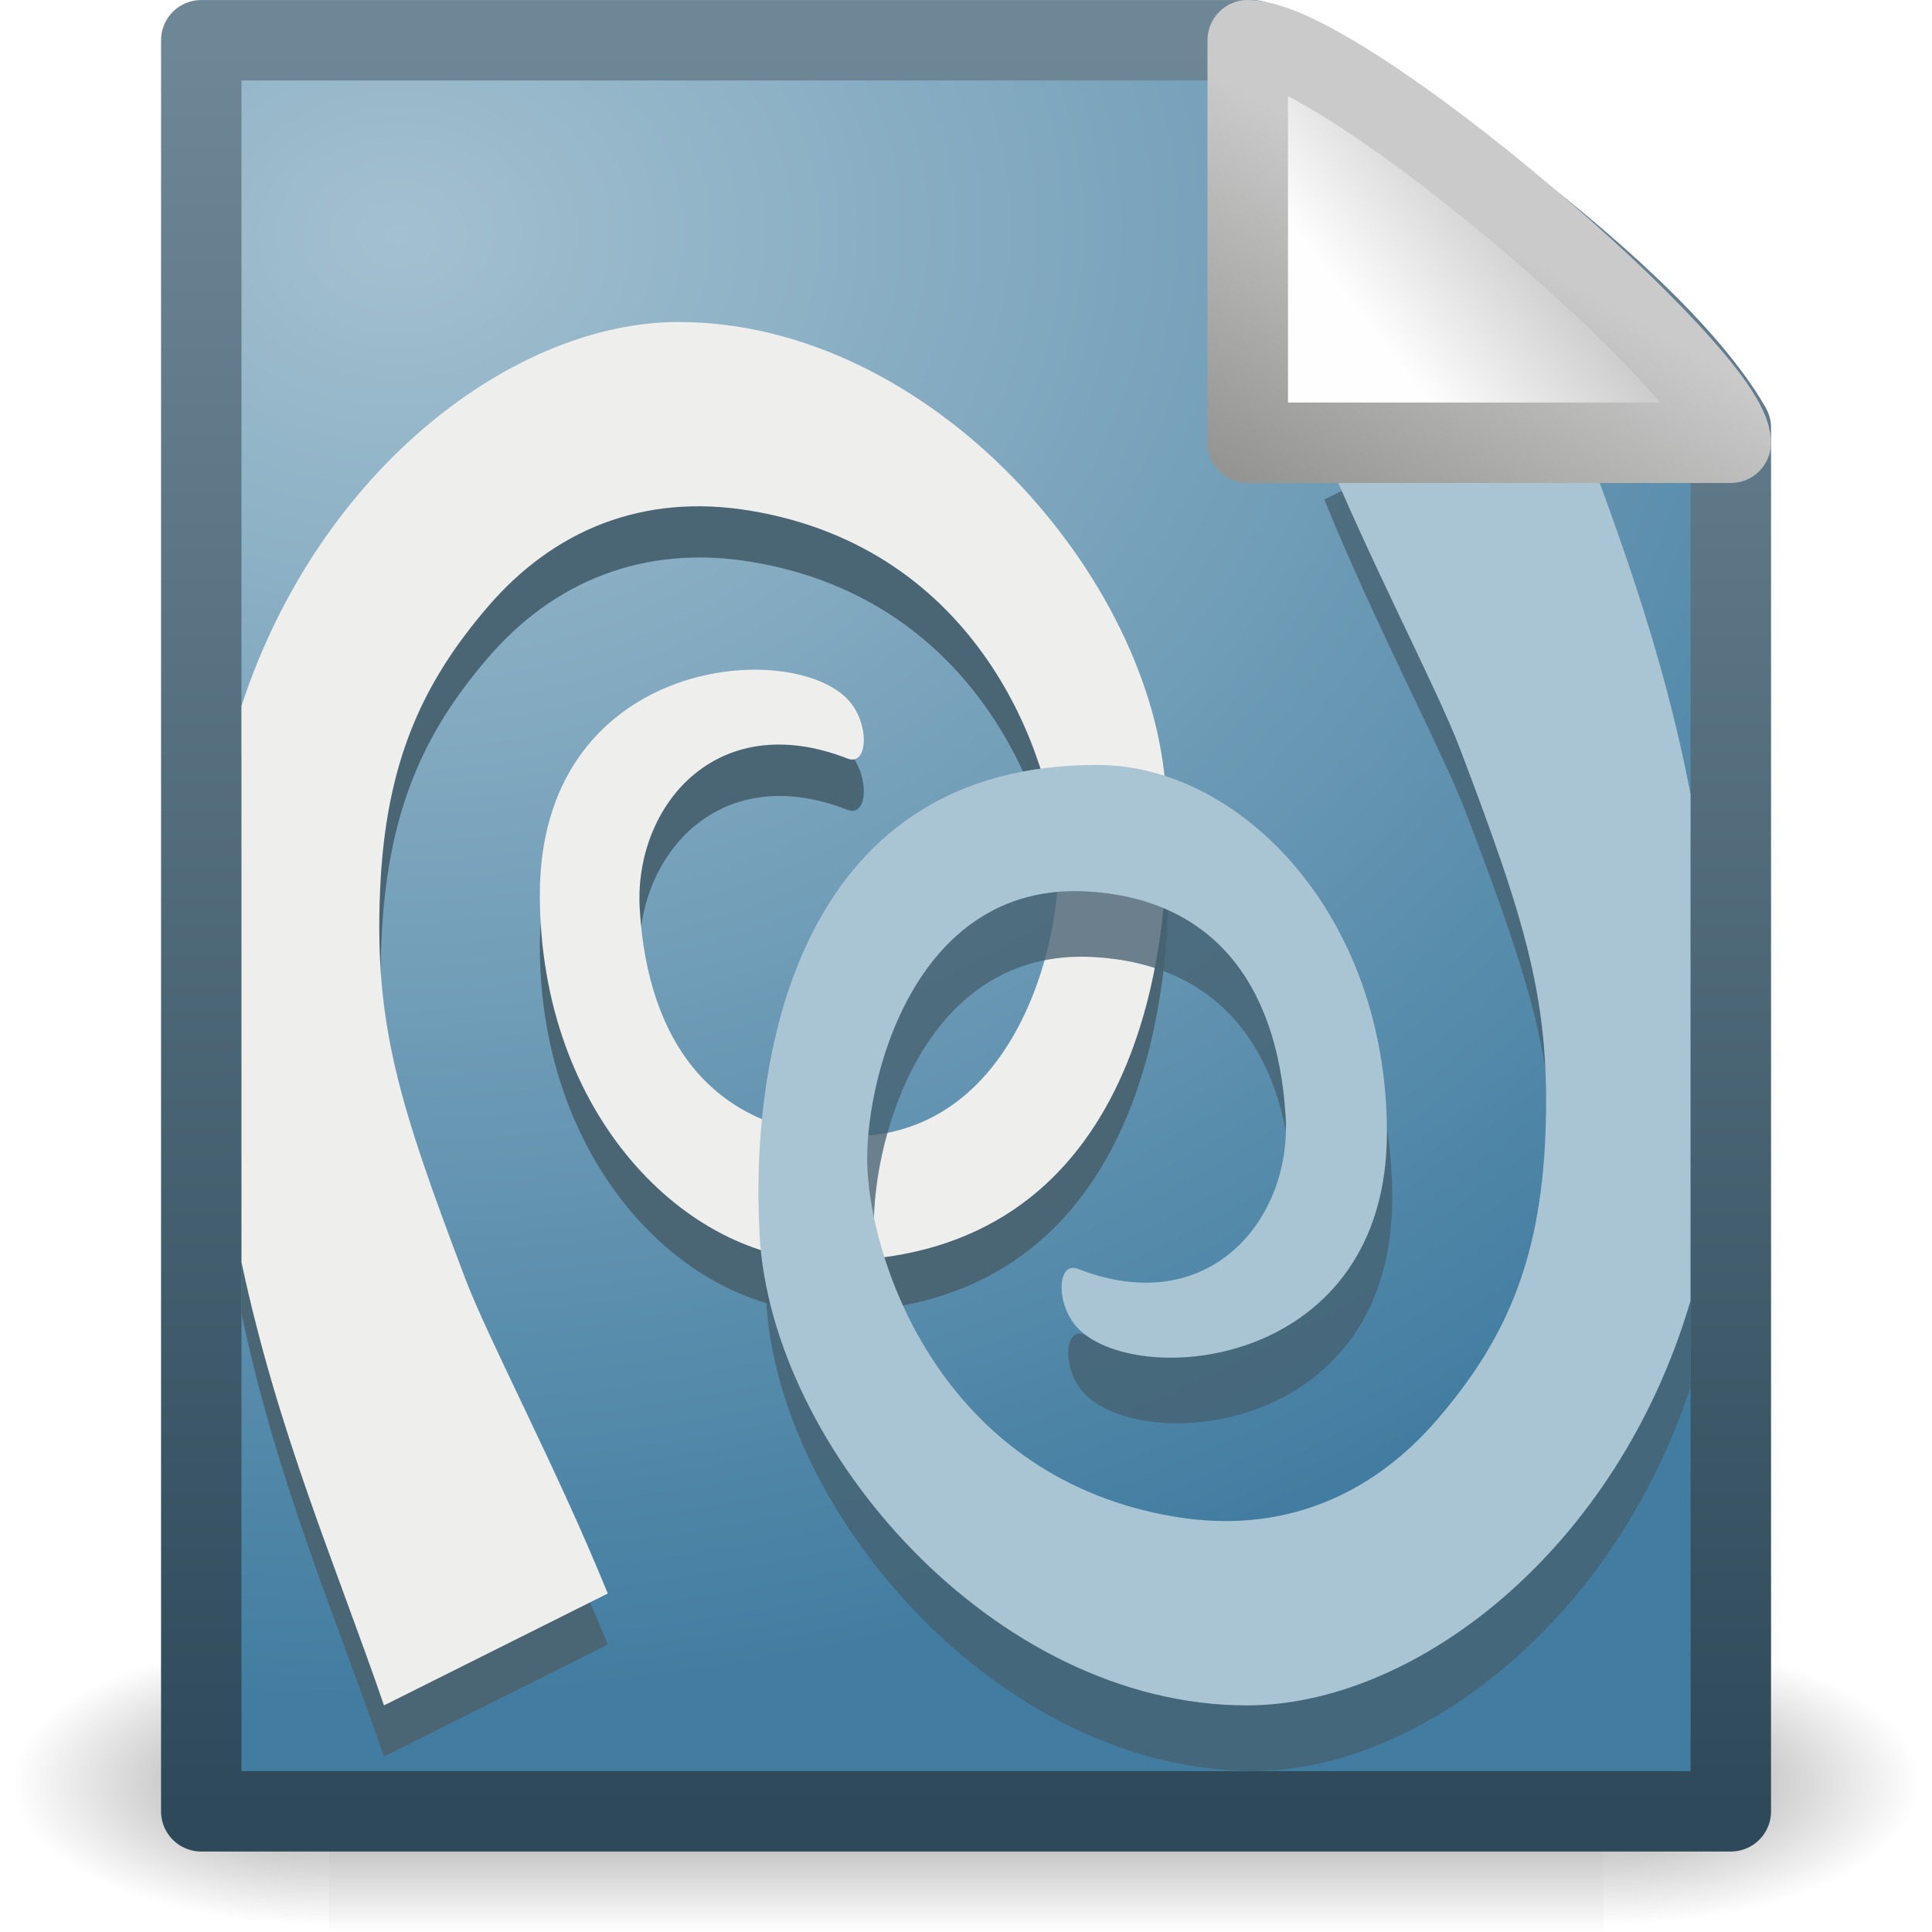
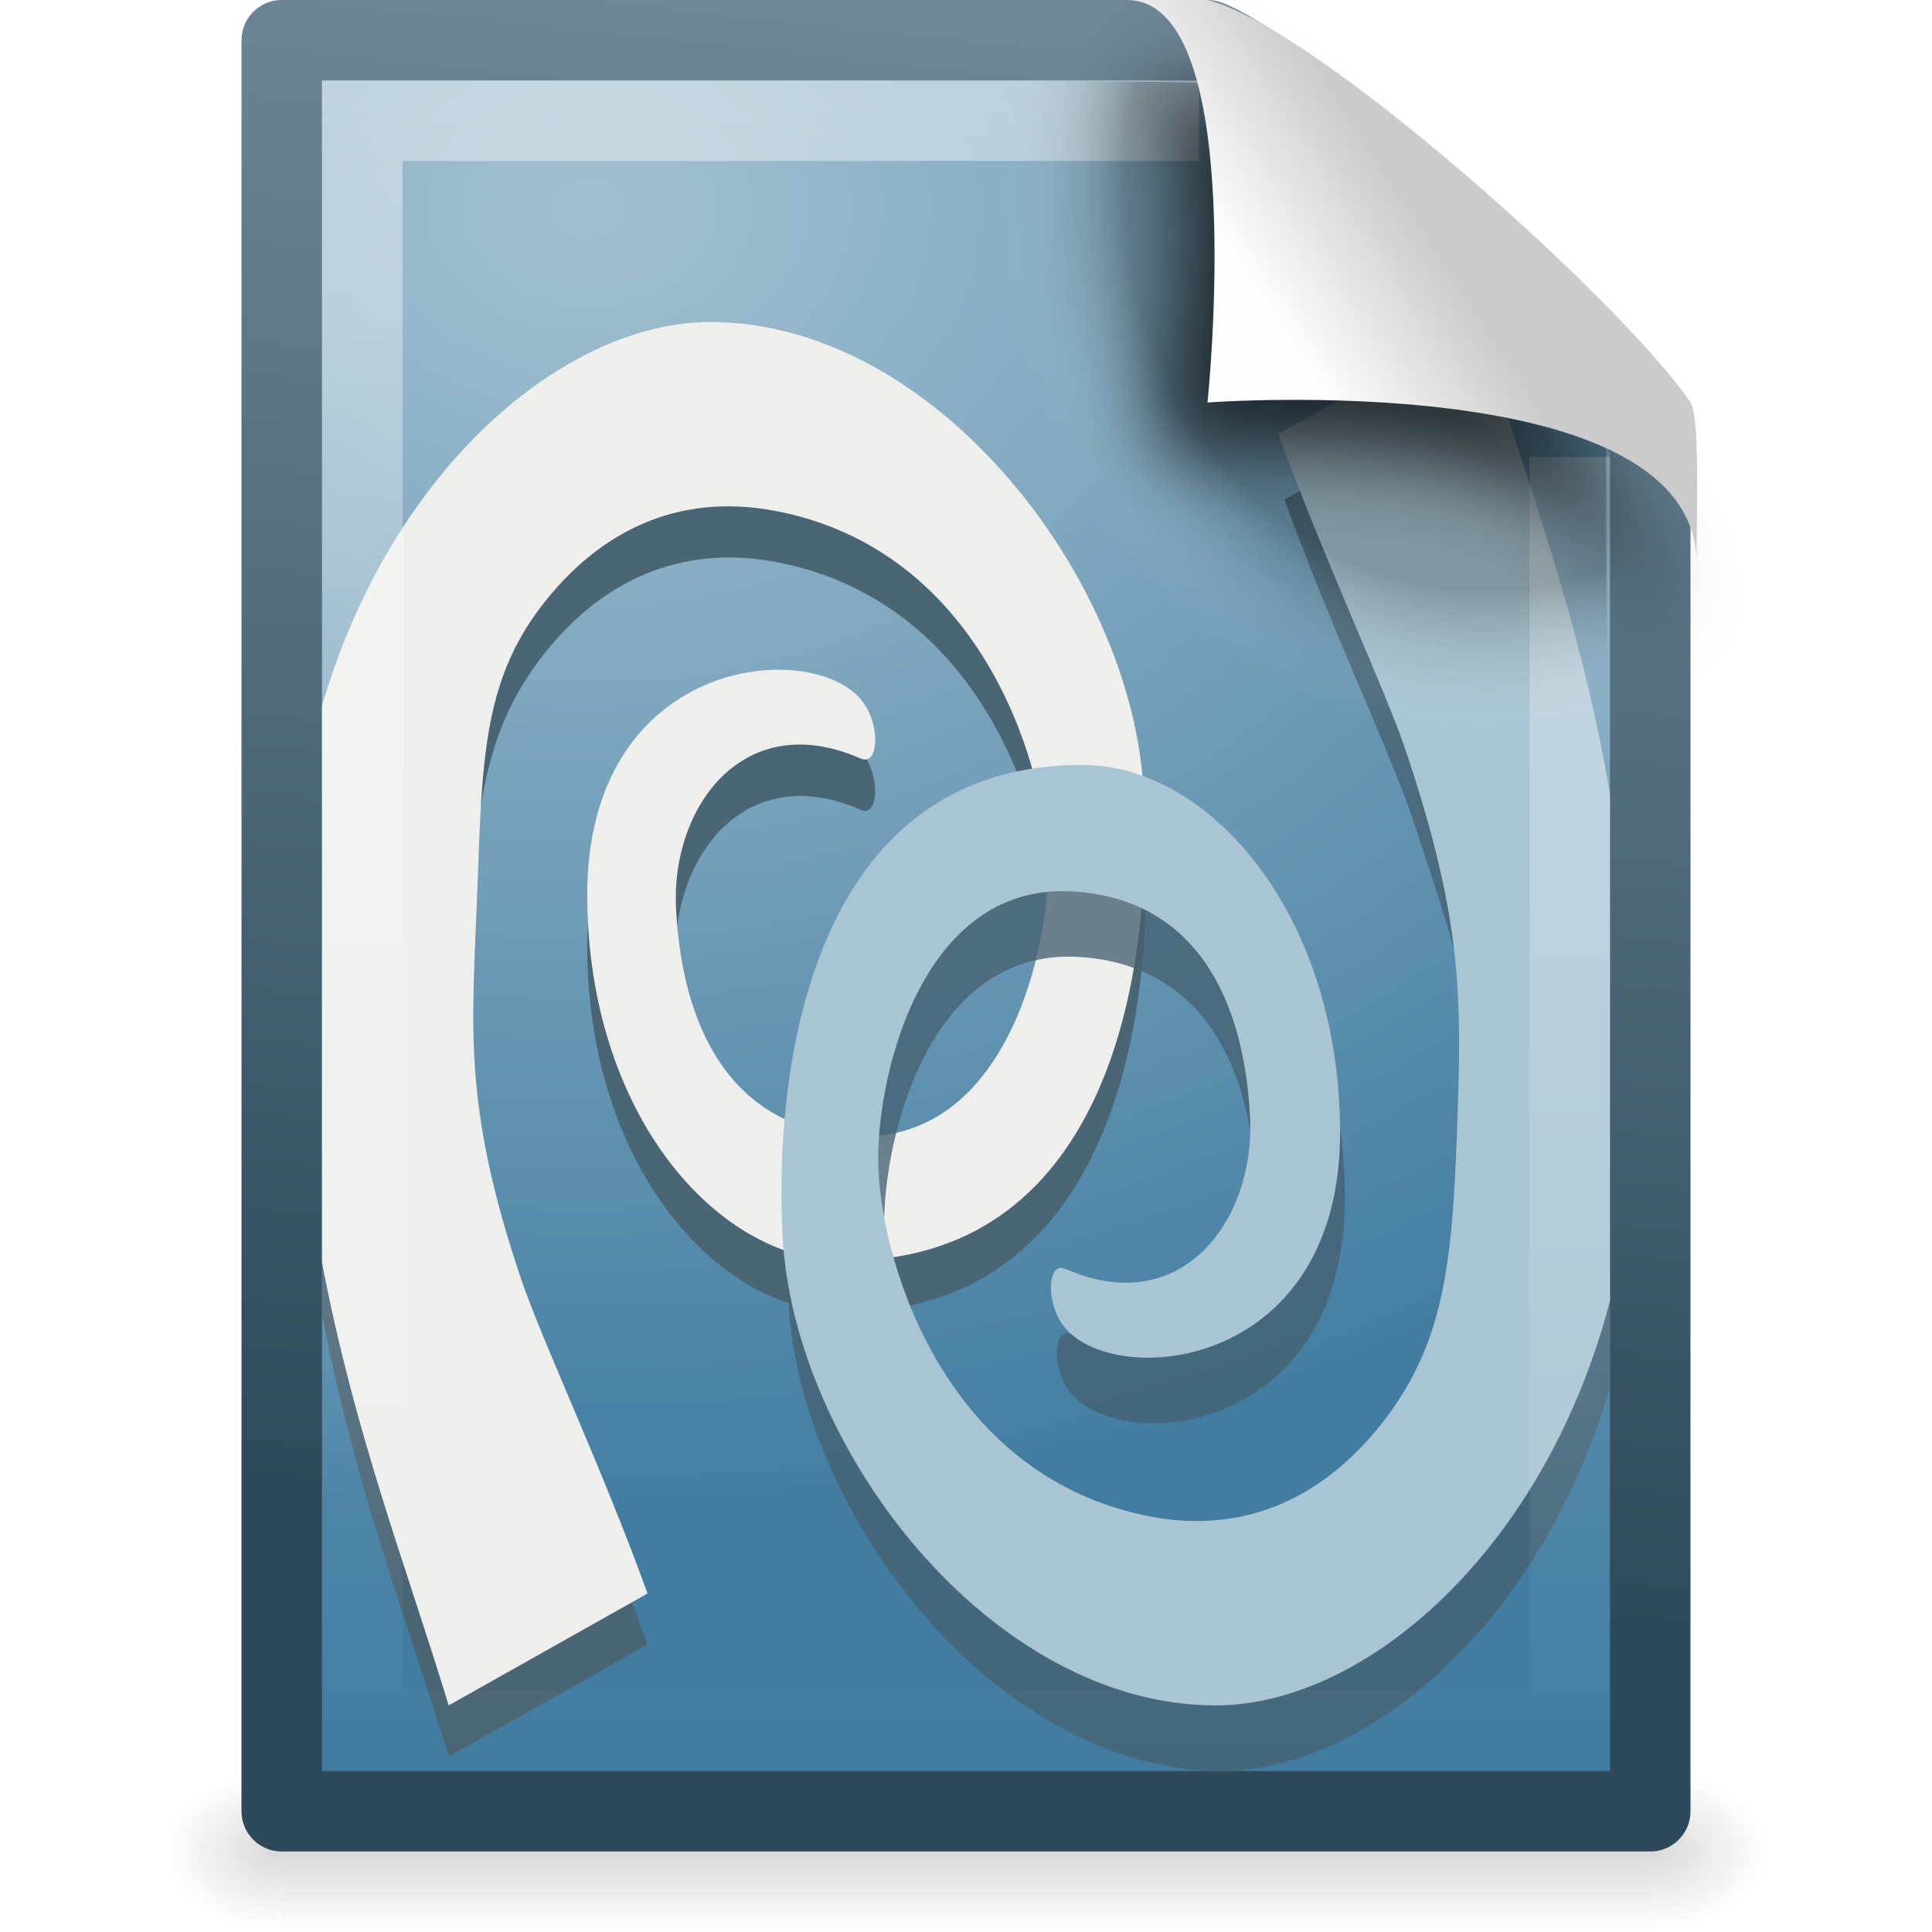
- <svg xmlns="http://www.w3.org/2000/svg" xmlns:xlink="http://www.w3.org/1999/xlink" version="1.0" width="24" height="24" id="svg2">
-   <defs id="defs4">
-     <radialGradient cx="605.714" cy="486.648" r="117.143" fx="605.714" fy="486.648" id="radialGradient4536" xlink:href="#linearGradient5060" gradientUnits="userSpaceOnUse" gradientTransform="matrix(-2.774389,0,0,1.969706,112.7623,-872.8854)" />
-     <linearGradient id="linearGradient5060">
-       <stop id="stop5062" style="stop-color:#000000;stop-opacity:1" offset="0" />
-       <stop id="stop5064" style="stop-color:#000000;stop-opacity:0" offset="1" />
-     </linearGradient>
-     <radialGradient cx="605.714" cy="486.648" r="117.143" fx="605.714" fy="486.648" id="radialGradient4534" xlink:href="#linearGradient5060" gradientUnits="userSpaceOnUse" gradientTransform="matrix(2.774389,0,0,1.969706,-1891.633,-872.8854)" />
+ <svg xmlns="http://www.w3.org/2000/svg" xmlns:xlink="http://www.w3.org/1999/xlink" version="1.0" width="24" height="24" id="svg2755">
+   <defs id="defs2757">
    <linearGradient id="linearGradient5048">
      <stop id="stop5050" style="stop-color:#000000;stop-opacity:0" offset="0" />
      <stop id="stop5056" style="stop-color:#000000;stop-opacity:1" offset="0.5" />
      <stop id="stop5052" style="stop-color:#000000;stop-opacity:0" offset="1" />
    </linearGradient>
-     <linearGradient x1="302.857" y1="366.648" x2="302.857" y2="609.505" id="linearGradient4532" xlink:href="#linearGradient5048" gradientUnits="userSpaceOnUse" gradientTransform="matrix(2.774389,0,0,1.969706,-1892.179,-872.8854)" />
-     <linearGradient x1="-51.786" y1="50.786" x2="-51.786" y2="2.906" id="linearGradient4547" xlink:href="#linearGradient2490" gradientUnits="userSpaceOnUse" gradientTransform="matrix(0.4383743,0,0,0.4575444,31.22352,-0.7786496)" />
-     <linearGradient id="linearGradient4559">
-       <stop id="stop4561" style="stop-color:#cacaca;stop-opacity:1" offset="0" />
-       <stop id="stop4563" style="stop-color:#949492;stop-opacity:1" offset="1" />
+     <linearGradient x1="302.857" y1="366.648" x2="302.857" y2="609.505" id="linearGradient2673" xlink:href="#linearGradient5048" gradientUnits="userSpaceOnUse" gradientTransform="matrix(0.0352071,0,0,0.00823529,-0.724852,18.98055)" />
+     <radialGradient cx="605.714" cy="486.648" r="117.143" fx="605.714" fy="486.648" id="radialGradient2670" xlink:href="#linearGradient5060" gradientUnits="userSpaceOnUse" gradientTransform="matrix(-0.01204859,0,0,0.00823529,10.76121,18.98057)" />
+     <linearGradient id="linearGradient5060">
+       <stop id="stop5062" style="stop-color:#000000;stop-opacity:1" offset="0" />
+       <stop id="stop5064" style="stop-color:#000000;stop-opacity:0" offset="1" />
    </linearGradient>
-     <linearGradient x1="17.289" y1="2.185" x2="15.18" y2="5.821" id="linearGradient4565" xlink:href="#linearGradient4559" gradientUnits="userSpaceOnUse" />
+     <radialGradient cx="605.714" cy="486.648" r="117.143" fx="605.714" fy="486.648" id="radialGradient2667" xlink:href="#linearGradient5060" gradientUnits="userSpaceOnUse" gradientTransform="matrix(0.01204859,0,0,0.00823529,13.23879,18.98057)" />
+     <linearGradient x1="-55.613" y1="44.819" x2="-51.786" y2="2.906" id="linearGradient2664" xlink:href="#linearGradient2490" gradientUnits="userSpaceOnUse" gradientTransform="matrix(0.3922135,0,0,0.4473607,29.19929,-1.2387)" />
+     <radialGradient cx="102" cy="112.305" r="139.559" id="XMLID_8_" gradientUnits="userSpaceOnUse">
+       <stop id="stop41" style="stop-color:#000000;stop-opacity:1" offset="0" />
+       <stop id="stop47" style="stop-color:#000000;stop-opacity:1" offset="0.189" />
+       <stop id="stop49" style="stop-color:#fafafa;stop-opacity:0" offset="0.257" />
+       <stop id="stop51" style="stop-color:#ffffff;stop-opacity:0" offset="0.301" />
+       <stop id="stop53" style="stop-color:#fafafa;stop-opacity:0" offset="0.531" />
+       <stop id="stop55" style="stop-color:#ebecec;stop-opacity:0" offset="0.845" />
+       <stop id="stop57" style="stop-color:#e1e2e3;stop-opacity:0" offset="1" />
+     </radialGradient>
+     <radialGradient cx="102" cy="112.305" r="139.559" id="radialGradient2659" xlink:href="#XMLID_8_" gradientUnits="userSpaceOnUse" gradientTransform="matrix(0.1702128,0,0,-0.1907226,1.106383,23.7165)" />
+     <linearGradient id="linearGradient3211">
+       <stop id="stop3213" style="stop-color:#ffffff;stop-opacity:1" offset="0" />
+       <stop id="stop3215" style="stop-color:#ffffff;stop-opacity:0" offset="1" />
+     </linearGradient>
+     <linearGradient x1="24" y1="2" x2="24" y2="46.017" id="linearGradient2656" xlink:href="#linearGradient3211" gradientUnits="userSpaceOnUse" gradientTransform="matrix(0.4545444,0,0,0.4651153,1.090934,0.3372293)" />
    <linearGradient id="linearGradient8589">
      <stop id="stop8591" style="stop-color:#fefefe;stop-opacity:1" offset="0" />
      <stop id="stop8593" style="stop-color:#cbcbcb;stop-opacity:1" offset="1" />
    </linearGradient>
-     <linearGradient x1="32.892" y1="8.059" x2="36.358" y2="5.457" id="linearGradient4543" xlink:href="#linearGradient8589" gradientUnits="userSpaceOnUse" gradientTransform="matrix(0.541631,0,0,0.5202974,-0.9402078,-0.3018562)" />
+     <linearGradient x1="32.892" y1="8.059" x2="36.358" y2="5.457" id="linearGradient2652" xlink:href="#linearGradient8589" gradientUnits="userSpaceOnUse" gradientTransform="matrix(0.4778466,0,0,0.5524833,0.3722548,-0.0761283)" />
+     <radialGradient cx="6.615" cy="6.882" r="9" fx="6.615" fy="6.882" id="radialGradient3679" xlink:href="#linearGradient3993" gradientUnits="userSpaceOnUse" gradientTransform="matrix(0.00875064,1.80487,-2.330082,0.01129706,23.2856,-9.448672)" />
+     <filter x="-0.181" y="-0.179" width="1.362" height="1.358" color-interpolation-filters="sRGB" id="filter3720">
+       <feGaussianBlur id="feGaussianBlur3722" stdDeviation="0.496" />
+     </filter>
    <linearGradient id="linearGradient3993">
      <stop id="stop3995" style="stop-color:#a3c0d0;stop-opacity:1" offset="0" />
      <stop id="stop4001" style="stop-color:#427da1;stop-opacity:1" offset="1" />
    </linearGradient>
    <linearGradient id="linearGradient2490">
      <stop id="stop2492" style="stop-color:#2e4a5a;stop-opacity:1" offset="0" />
      <stop id="stop2494" style="stop-color:#6e8796;stop-opacity:1" offset="1" />
    </linearGradient>
-     <radialGradient cx="4.962" cy="4.047" r="10" fx="4.962" fy="4.047" id="radialGradient3697" xlink:href="#linearGradient3993" gradientUnits="userSpaceOnUse" gradientTransform="matrix(0.06425205,1.815029,-2.258108,0.07993705,13.78118,-6.401812)" />
  </defs>
  <g id="layer1">
-     <g transform="matrix(0.5459263,0,0,0.5168524,-0.9657323,-0.5781821)" id="g3490" style="stroke-width:1.883;stroke-miterlimit:4;stroke-dasharray:none;display:inline">
-       <g transform="matrix(0.02165152,0,0,0.01485743,43.0076,42.68539)" id="g5022" style="stroke-width:104.962;stroke-miterlimit:4;stroke-dasharray:none;display:inline">
-         <rect width="1339.633" height="478.357" x="-1559.252" y="-150.697" id="rect4173" style="opacity:0.402;fill:url(#linearGradient4532);fill-opacity:1;fill-rule:nonzero;stroke:none;stroke-width:104.962;marker:none;visibility:visible;display:inline;overflow:visible" />
-         <path d="m -219.619,-150.68 c 0,0 0,478.331 0,478.331 142.874,0.9 345.4,-107.17 345.4,-239.196 0,-132.027 -159.437,-239.135 -345.4,-239.135 z" id="path5058" style="opacity:0.402;fill:url(#radialGradient4534);fill-opacity:1;fill-rule:nonzero;stroke:none;stroke-width:104.962;marker:none;visibility:visible;display:inline;overflow:visible" />
-         <path d="m -1559.252,-150.68 c 0,0 0,478.331 0,478.331 -142.874,0.9 -345.4,-107.17 -345.4,-239.196 0,-132.027 159.437,-239.135 345.4,-239.135 z" id="path5018" style="opacity:0.402;fill:url(#radialGradient4536);fill-opacity:1;fill-rule:nonzero;stroke:none;stroke-width:104.962;marker:none;visibility:visible;display:inline;overflow:visible" />
-       </g>
-     </g>
-     <path d="m 2.5,0.5 c 4.354,0 8.708,0 13.062,0 0.764,0.237 4.867,2.941 5.939,4.813 0,5.729 0,11.459 0,17.188 -6.334,0 -12.667,0 -19.001,0 0,-7.334 0,-14.667 0,-22.001 z" id="rect2594" style="fill:url(#radialGradient3697);fill-opacity:1;stroke:url(#linearGradient4547);stroke-width:0.999;stroke-linecap:butt;stroke-linejoin:round;stroke-miterlimit:4;stroke-opacity:1;stroke-dasharray:none;stroke-dashoffset:0;display:inline" />
-     <path d="M 8.426,4.636 C 6.408,4.636 3.974,6.426 3,9.384 3,11.695 3,14.007 3,16.318 c 0.449,2.118 1.167,3.749 1.77,5.503 L 7.55,20.43 C 6.911,18.86 6.091,17.294 5.796,16.517 4.97,14.341 4.668,13.367 4.737,11.709 4.804,10.105 5.249,9.117 6.061,8.172 6.872,7.227 7.995,6.757 9.336,6.98 c 2.84,0.472 3.754,3.054 3.822,4.311 0.056,1.034 -0.564,3.581 -2.746,3.457 -1.513,-0.086 -2.363,-1.093 -2.465,-2.801 -0.075,-1.259 0.939,-2.529 2.581,-1.887 0.264,0.103 0.282,-0.466 -0.017,-0.755 -0.769,-0.744 -3.815,-0.46 -3.805,2.464 0.01,2.709 1.814,4.518 3.557,4.53 3.65,0.026 4.367,-3.435 4.235,-5.821 C 14.352,7.832 11.575,4.635 8.426,4.636 z" id="path3605" style="fill:#4a6574;fill-opacity:1;fill-rule:evenodd;stroke:none" />
-     <path d="M 8.426,4 C 6.406,4 3.973,5.805 3,8.768 3,11.073 3,13.377 3,15.682 3.452,17.799 4.167,19.431 4.77,21.185 L 7.55,19.795 C 6.911,18.225 6.074,16.658 5.779,15.881 4.953,13.705 4.652,12.731 4.721,11.073 4.787,9.469 5.249,8.482 6.061,7.536 c 0.812,-0.945 1.918,-1.415 3.259,-1.192 2.84,0.472 3.754,3.054 3.822,4.311 0.056,1.034 -0.548,3.581 -2.73,3.457 -1.513,-0.086 -2.363,-1.113 -2.465,-2.821 -0.075,-1.259 0.939,-2.51 2.581,-1.868 0.264,0.103 0.282,-0.466 -0.017,-0.755 -0.769,-0.744 -3.815,-0.46 -3.805,2.464 0.01,2.709 1.814,4.518 3.557,4.53 3.65,0.026 4.351,-3.435 4.219,-5.821 C 14.336,7.196 11.575,4 8.426,4 z" id="path3607" style="fill:#eeeeec;fill-opacity:1;fill-rule:evenodd;stroke:none" />
-     <path d="m 19.23,4.815 -2.779,1.391 c 0.638,1.57 1.475,3.137 1.77,3.914 0.826,2.176 1.128,3.149 1.059,4.808 -0.067,1.603 -0.528,2.571 -1.34,3.517 -0.812,0.945 -1.918,1.435 -3.259,1.212 -2.84,-0.472 -3.754,-3.054 -3.822,-4.311 -0.056,-1.034 0.548,-3.581 2.73,-3.457 1.513,0.086 2.363,1.093 2.465,2.801 0.075,1.259 -0.939,2.529 -2.581,1.887 -0.264,-0.103 -0.282,0.466 0.017,0.755 0.769,0.744 3.815,0.46 3.805,-2.464 C 17.285,12.159 15.48,10.33 13.737,10.318 10.087,10.292 9.387,13.772 9.518,16.159 9.664,18.803 12.425,22.001 15.574,22 c 2.018,-1.34e-4 4.451,-1.81 5.426,-4.768 0,-2.318 0,-4.607 0,-6.914 -0.452,-2.117 -1.167,-3.749 -1.77,-5.503 z" id="path3609" style="opacity:0.774;fill:#466170;fill-opacity:1;fill-rule:evenodd;stroke:none" />
-     <path d="m 19.147,4 -2.779,1.391 c 0.638,1.57 1.475,3.137 1.77,3.914 0.826,2.176 1.128,3.149 1.059,4.808 -0.067,1.603 -0.528,2.571 -1.34,3.517 -0.812,0.945 -1.918,1.435 -3.259,1.212 -2.84,-0.472 -3.754,-3.054 -3.822,-4.311 -0.056,-1.034 0.548,-3.581 2.73,-3.457 1.513,0.086 2.363,1.093 2.465,2.801 0.075,1.259 -0.939,2.529 -2.581,1.887 -0.264,-0.103 -0.282,0.466 0.017,0.755 0.769,0.744 3.832,0.46 3.822,-2.464 -0.009,-2.709 -1.831,-4.538 -3.574,-4.55 -3.65,-0.026 -4.351,3.454 -4.219,5.841 0.146,2.644 2.907,5.842 6.055,5.841 C 17.568,21.185 20.085,19.271 21,16.159 21,14.047 21,11.961 21,9.861 20.557,7.569 19.784,5.85 19.147,4 z" id="path3611" style="fill:#a9c5d3;fill-opacity:1;fill-rule:evenodd;stroke:none" />
-     <path d="m 15.5,0.5 c 0,2.263 0,5 0,5 0,0 4.654,0 6,0 0,-0.837 -4.82,-4.986 -6,-5 z" id="path12038" style="fill:url(#linearGradient4543);fill-opacity:1;fill-rule:evenodd;stroke:url(#linearGradient4565);stroke-width:1;stroke-linecap:butt;stroke-linejoin:round;stroke-miterlimit:4;stroke-opacity:1;stroke-dasharray:none;display:inline" />
+     <rect width="17" height="2" x="3.5" y="22" id="rect2879" style="opacity:0.15;fill:url(#linearGradient2673);fill-opacity:1;fill-rule:nonzero;stroke:none;stroke-width:1;marker:none;visibility:visible;display:inline;overflow:visible" />
+     <path d="m 3.5,22 c 0,0 0,2 0,2 C 2.88,24.004 2,23.552 2,23 2,22.448 2.692,22 3.5,22 z" id="path2881" style="opacity:0.15;fill:url(#radialGradient2670);fill-opacity:1;fill-rule:nonzero;stroke:none;stroke-width:1;marker:none;visibility:visible;display:inline;overflow:visible" />
+     <path d="m 20.5,22 c 0,0 0,2 0,2 0.62,0.004 1.5,-0.448 1.5,-1 0,-0.552 -0.692,-1 -1.5,-1 z" id="path2883" style="opacity:0.15;fill:url(#radialGradient2667);fill-opacity:1;fill-rule:nonzero;stroke:none;stroke-width:1;marker:none;visibility:visible;display:inline;overflow:visible" />
+     <path d="m 3.5,0.5 c 3.896,0 7.604,0 11.5,0 C 15.683,0.737 19.541,3.628 20.5,5.5 c 0,5.729 3.9e-5,11.271 3.9e-5,17 -5.667,0 -11.333,0 -17,0 0,-7.333 0,-14.667 0,-22 z" id="path4160" style="fill:url(#radialGradient3679);fill-opacity:1;stroke:url(#linearGradient2664);stroke-width:1;stroke-linecap:butt;stroke-linejoin:round;stroke-miterlimit:4;stroke-opacity:1;stroke-dasharray:none;stroke-dashoffset:0;display:inline" />
+     <path d="M 8.824,4.636 C 7.03,4.636 4.866,6.426 4,9.384 4,11.695 4,14.007 4,16.318 c 0.399,2.118 1.037,3.749 1.574,5.503 L 8.044,20.43 C 7.477,18.86 6.748,17.294 6.485,16.517 5.751,14.341 5.783,13.367 5.844,11.709 5.903,10.105 5.999,9.117 6.721,8.172 7.442,7.227 8.44,6.757 9.632,6.98 c 2.524,0.472 3.337,3.054 3.397,4.311 0.05,1.034 -0.502,3.581 -2.441,3.457 -1.345,-0.086 -2.1,-1.093 -2.191,-2.801 -0.067,-1.259 0.835,-2.529 2.294,-1.887 0.235,0.103 0.251,-0.466 -0.015,-0.755 -0.684,-0.744 -3.392,-0.46 -3.382,2.464 0.008,2.709 1.612,4.518 3.162,4.53 3.245,0.026 3.882,-3.435 3.765,-5.821 C 14.091,7.832 11.622,4.635 8.824,4.636 z" id="path3605" style="fill:#4a6574;fill-opacity:1;fill-rule:evenodd;stroke:none" />
+     <path d="M 8.824,4 C 7.028,4 4.865,5.805 4,8.768 4,11.073 4,13.377 4,15.682 4.402,17.799 5.037,19.431 5.574,21.185 L 8.044,19.795 C 7.477,18.225 6.733,16.658 6.471,15.881 5.736,13.705 5.868,12.731 5.929,11.073 5.988,9.469 5.999,8.482 6.721,7.536 7.442,6.591 8.426,6.122 9.618,6.344 c 2.524,0.472 3.337,3.054 3.397,4.311 0.05,1.034 -0.487,3.581 -2.426,3.457 -1.345,-0.086 -2.1,-1.113 -2.191,-2.821 -0.067,-1.259 0.835,-2.51 2.294,-1.868 0.235,0.103 0.251,-0.466 -0.015,-0.755 -0.684,-0.744 -3.392,-0.46 -3.382,2.464 0.008,2.709 1.612,4.518 3.162,4.53 3.245,0.026 3.867,-3.435 3.75,-5.821 C 14.076,7.196 11.622,4 8.824,4 z" id="path3607" style="fill:#eeeeec;fill-opacity:1;fill-rule:evenodd;stroke:none" />
+     <path d="M 18.426,4.815 15.956,6.205 c 0.567,1.57 1.311,3.137 1.574,3.914 0.734,2.176 1.002,3.149 0.941,4.808 -0.059,1.603 -0.47,2.571 -1.191,3.517 -0.722,0.945 -1.705,1.435 -2.897,1.212 -2.524,-0.472 -3.337,-3.054 -3.397,-4.311 -0.05,-1.034 0.487,-3.581 2.426,-3.457 1.345,0.086 2.1,1.093 2.191,2.801 0.067,1.259 -0.835,2.529 -2.294,1.887 -0.235,-0.103 -0.251,0.466 0.015,0.755 0.684,0.744 3.392,0.46 3.382,-2.464 C 16.697,12.159 15.093,10.33 13.544,10.318 10.299,10.292 9.677,13.772 9.794,16.159 9.924,18.803 12.378,22.001 15.176,22 16.97,22 19.133,20.19 20,17.232 20,14.914 20,12.625 20,10.318 19.598,8.201 18.963,6.569 18.426,4.815 z" id="path3609" style="opacity:0.774;fill:#466170;fill-opacity:1;fill-rule:evenodd;stroke:none" />
+     <path d="m 18.353,4 -2.471,1.391 c 0.567,1.57 1.311,3.137 1.574,3.914 0.734,2.176 0.702,3.149 0.641,4.808 -0.059,1.603 -0.17,2.571 -0.891,3.517 -0.722,0.945 -1.705,1.435 -2.897,1.212 -2.524,-0.472 -3.337,-3.054 -3.397,-4.311 -0.05,-1.034 0.487,-3.581 2.426,-3.457 1.345,0.086 2.1,1.093 2.191,2.801 0.067,1.259 -0.835,2.529 -2.294,1.887 -0.235,-0.103 -0.251,0.466 0.015,0.755 0.684,0.744 3.406,0.46 3.397,-2.464 -0.009,-2.709 -1.627,-4.538 -3.176,-4.55 -3.245,-0.026 -3.867,3.454 -3.75,5.841 0.13,2.644 2.584,5.842 5.382,5.841 1.846,-1.37e-4 4.084,-1.914 4.897,-5.026 0,-2.112 0,-4.198 0,-6.298 -0.394,-2.292 -1.081,-4.011 -1.647,-5.861 z" id="path3611" style="fill:#a9c5d3;fill-opacity:1;fill-rule:evenodd;stroke:none" />
+     <path d="m 19.5,5.677 c 0,5.208 0,10.615 0,15.823 -5,0 -10,0 -15,0 0,-6.667 0,-13.333 0,-20 3.437,0 6.956,0 10.394,0" id="path2435" style="opacity:0.42;fill:none;stroke:url(#linearGradient2656);stroke-width:1;stroke-linecap:butt;stroke-linejoin:miter;stroke-miterlimit:4;stroke-opacity:1;stroke-dasharray:none;stroke-dashoffset:0;display:inline" />
+     <path d="M 4.17,22 C 4.076,22 4,21.914 4,21.809 L 4,1.211 C 4,1.106 4.076,1.021 4.17,1.021 7.692,1.073 11.594,0.942 15.111,1.034 L 19.95,5.361 20,21.809 C 20,21.914 19.924,22 19.83,22 L 4.17,22 z" id="path4191" style="opacity:0.24;fill:url(#radialGradient2659);fill-opacity:1" />
+     <path d="m 14.075,1 c 1.156,0.329 0.339,4.614 0.339,4.614 0,0 4.515,-0.428 5.608,1.195 C 21.511,9.022 19.954,6.174 19.849,5.988 19.093,4.648 15.982,1.441 14.803,1.046 14.715,1.017 14.52,1 14.075,1 z" id="path3370" style="fill:#000000;fill-opacity:0.706;fill-rule:evenodd;stroke:none;display:inline;filter:url(#filter3720)" />
+     <path d="m 14,0 c 1.526,0 1,5 1,5 0,0 6.075,-0.453 6.075,2 0,-0.598 0.045,-1.823 -0.075,-2 -0.839,-1.243 -4.671,-4.682 -6,-5 -0.09,-0.022 -0.556,0 -1,0 z" id="path4474" style="fill:url(#linearGradient2652);fill-opacity:1;fill-rule:evenodd;stroke:none;display:inline" />
  </g>
</svg>
